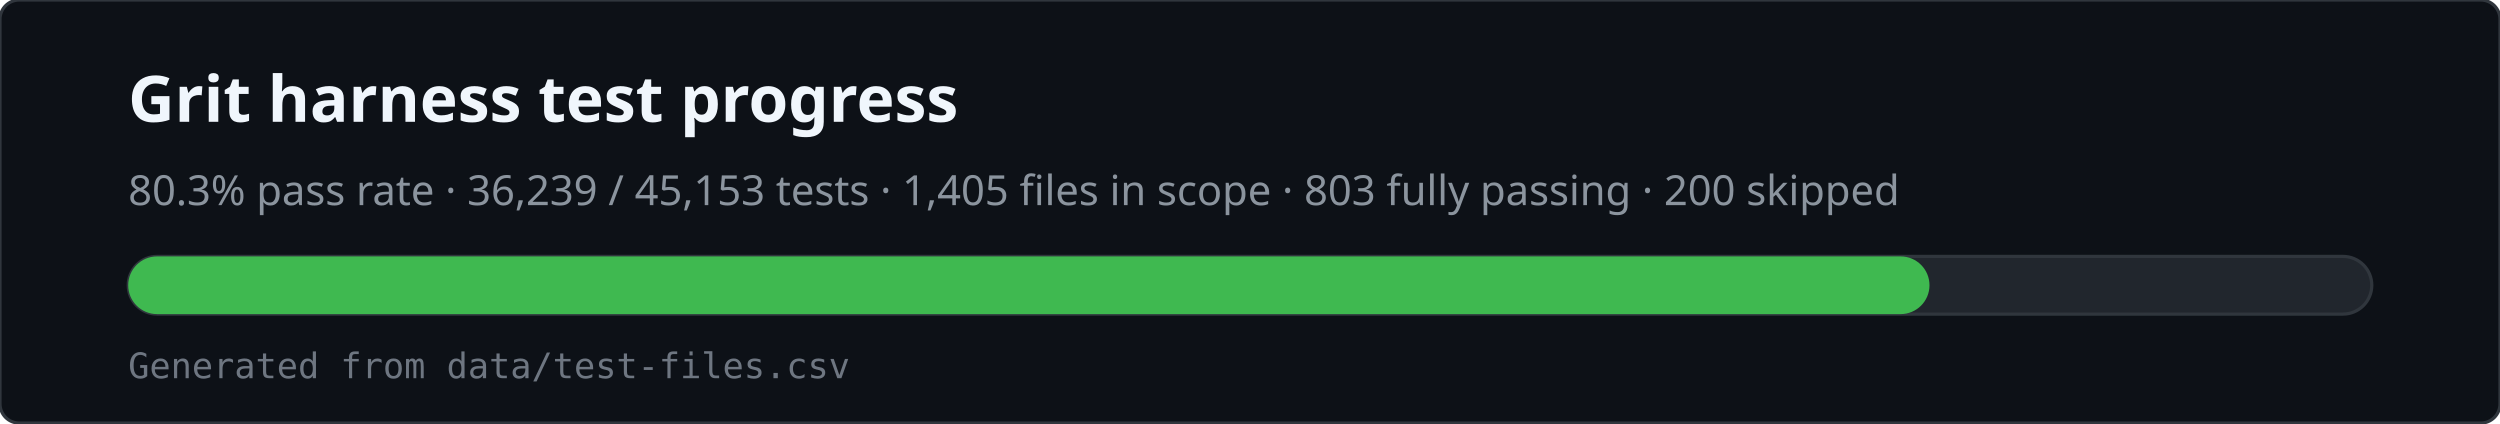
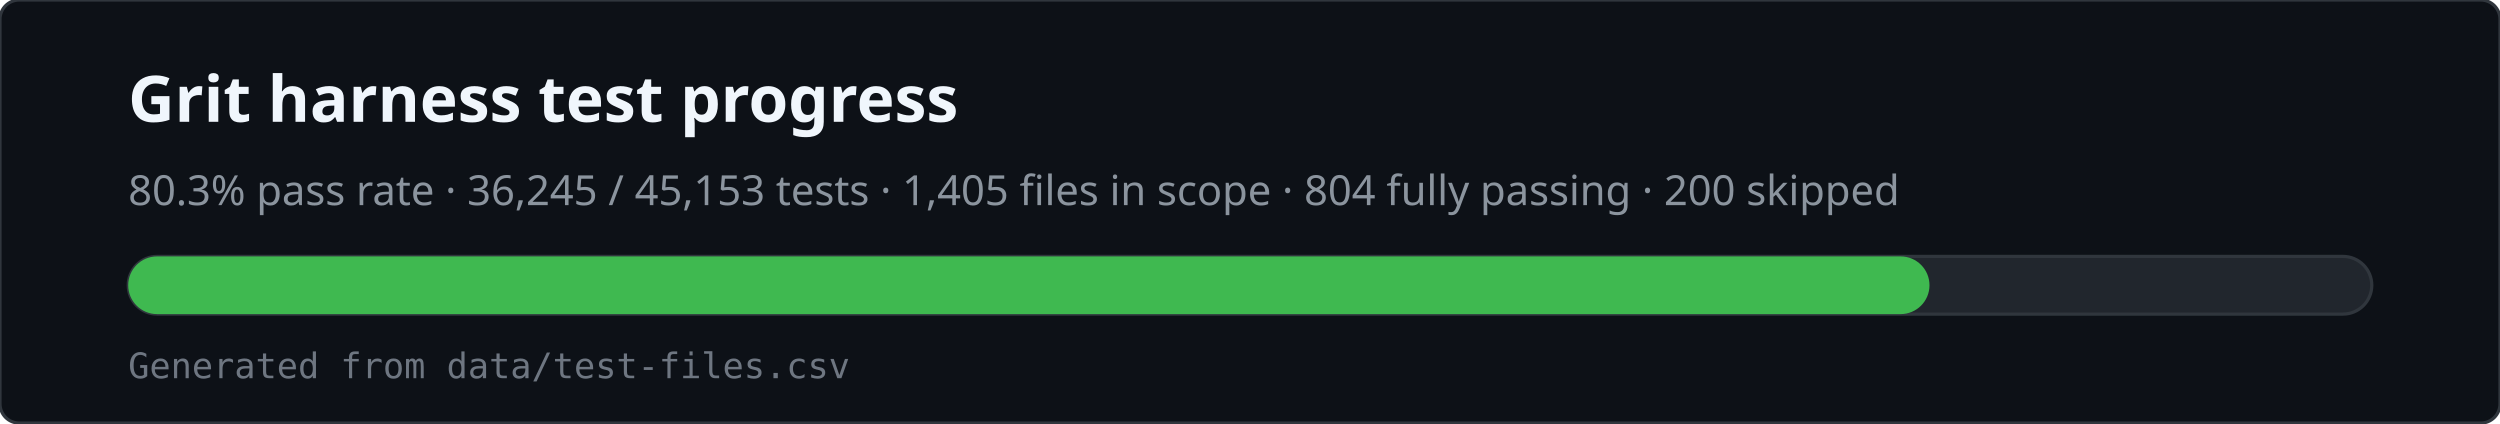
<svg xmlns="http://www.w3.org/2000/svg" viewBox="0 0 780 132" width="780" height="132" role="img" aria-labelledby="svg-title svg-desc">
  <rect x="0" y="0" width="780" height="132" rx="6" fill="#0d1117" stroke="#30363d" />
  <text x="40" y="38" fill="#f0f6fc" font-family="ui-sans-serif,system-ui,sans-serif" font-size="20" font-weight="600">Grit harness test progress</text>
-   <text x="40" y="64" fill="#8b949e" font-family="ui-sans-serif,system-ui,sans-serif" font-size="13">80.3% pass rate · 36,239 / 45,153 tests · 1,405 files in scope · 803 fully passing · 200 skipped</text>
+   <text x="40" y="64" fill="#8b949e" font-family="ui-sans-serif,system-ui,sans-serif" font-size="13">80.3% pass rate · 36,245 / 45,153 tests · 1,405 files in scope · 804 fully passing · 200 skipped</text>
  <rect x="40" y="80" width="700" height="18" rx="9" fill="#21262d" stroke="#30363d" />
  <rect x="40" y="80" width="562" height="18" rx="9" fill="#3fb950" />
  <text x="40" y="118" fill="#6e7681" font-family="ui-monospace,monospace" font-size="11">Generated from data/test-files.csv</text>
</svg>
